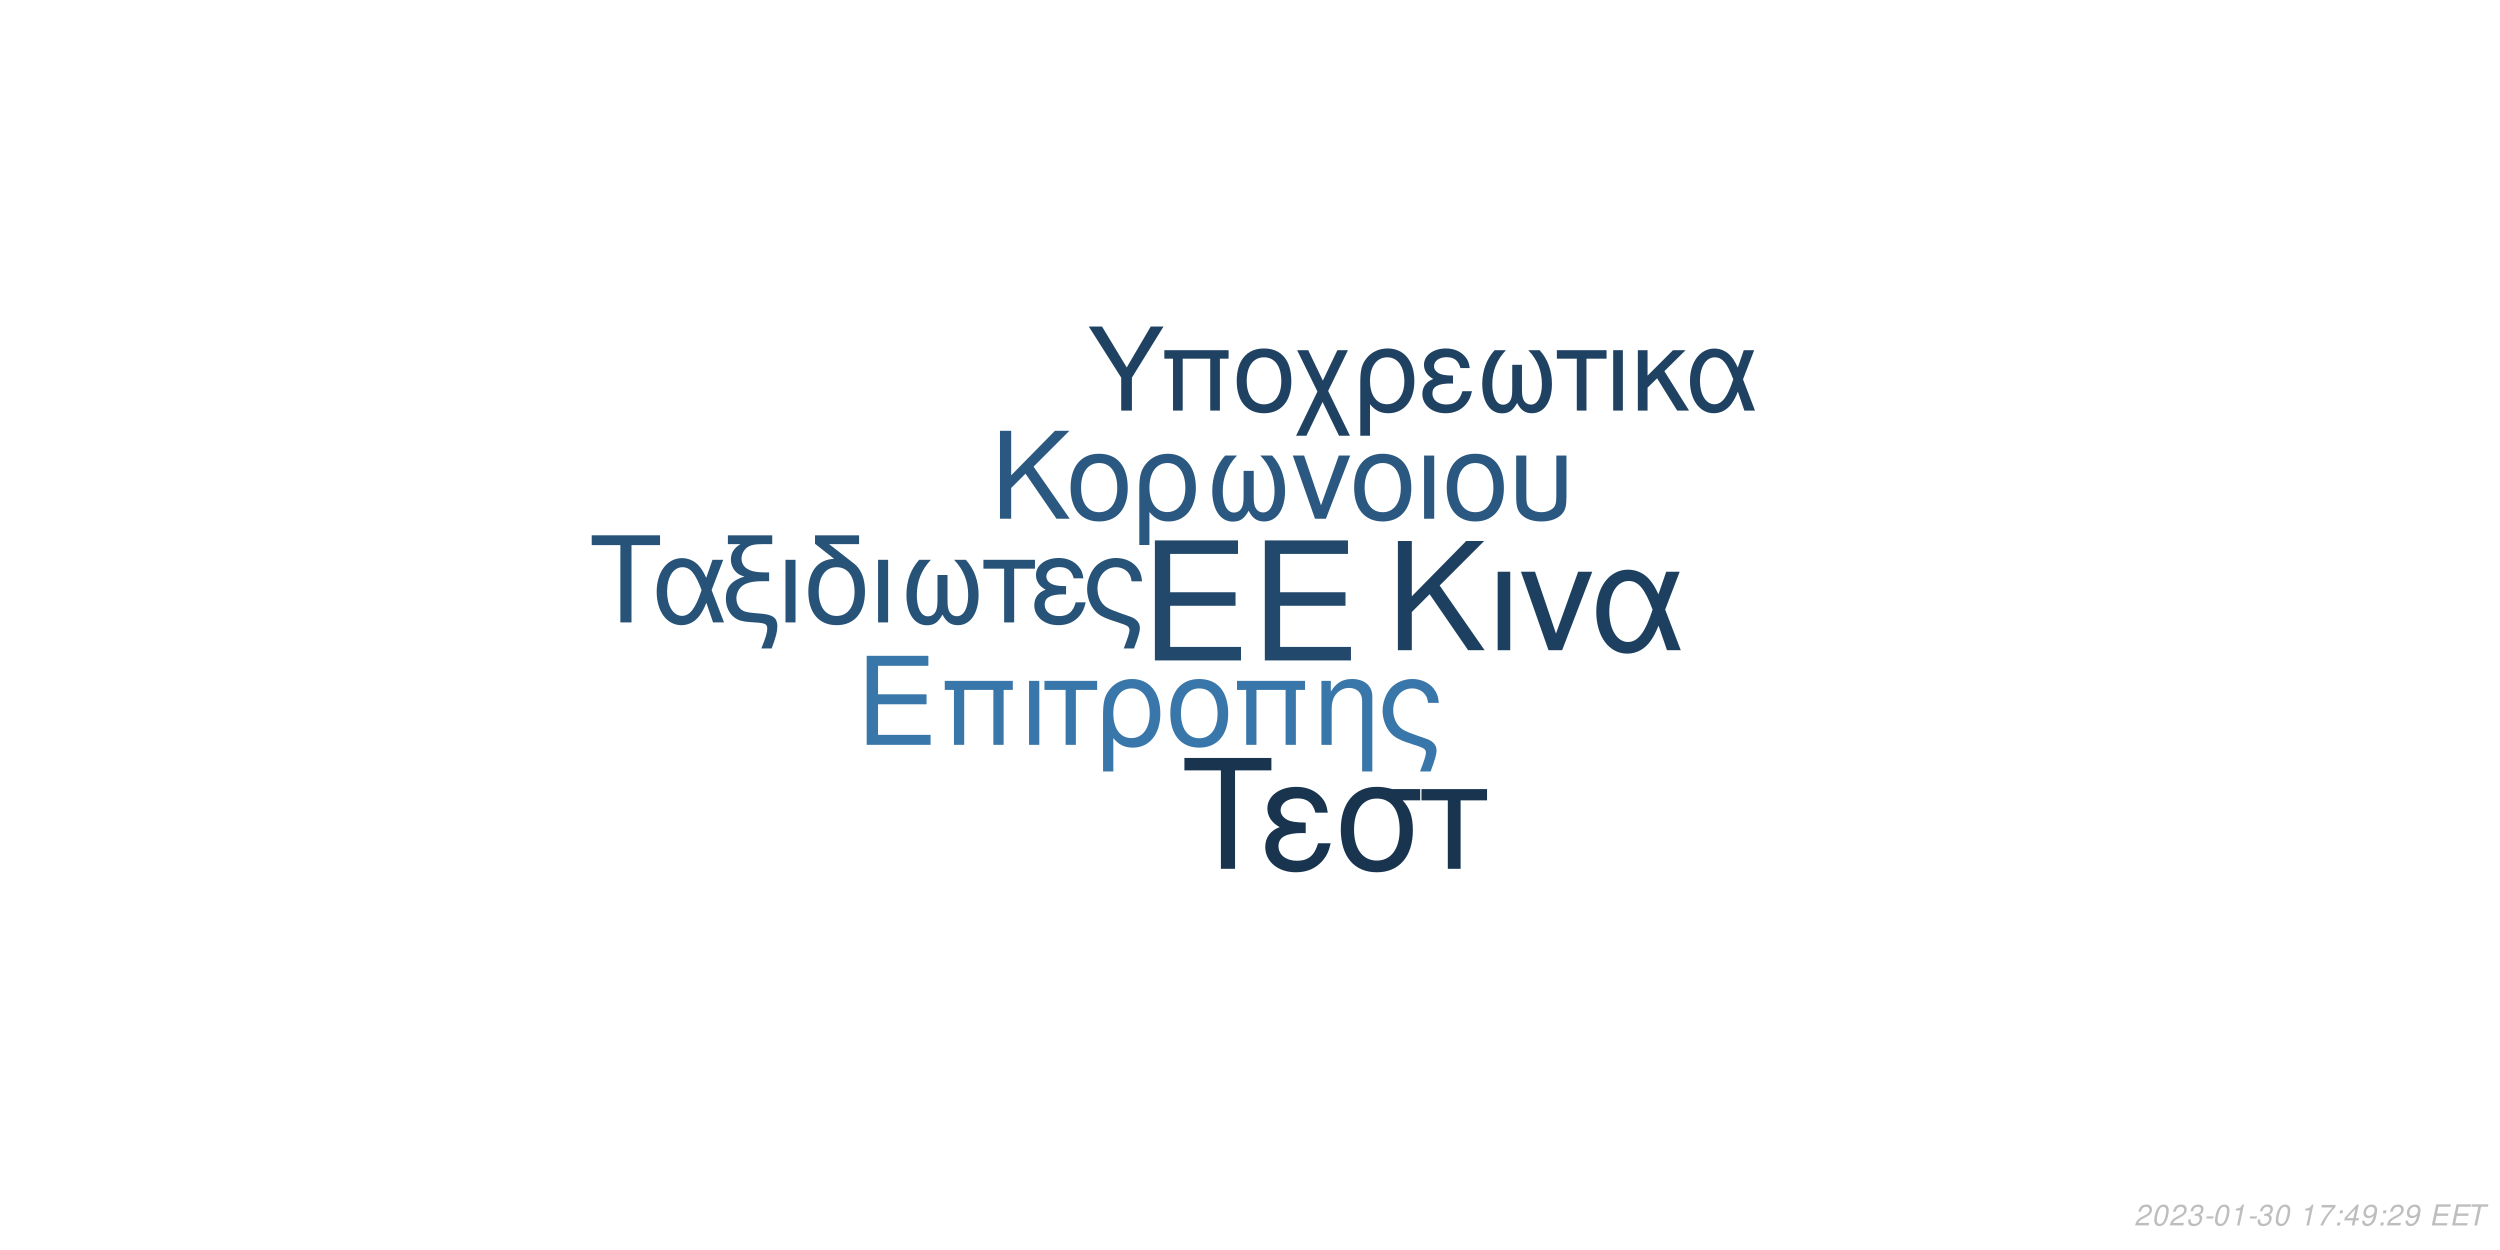
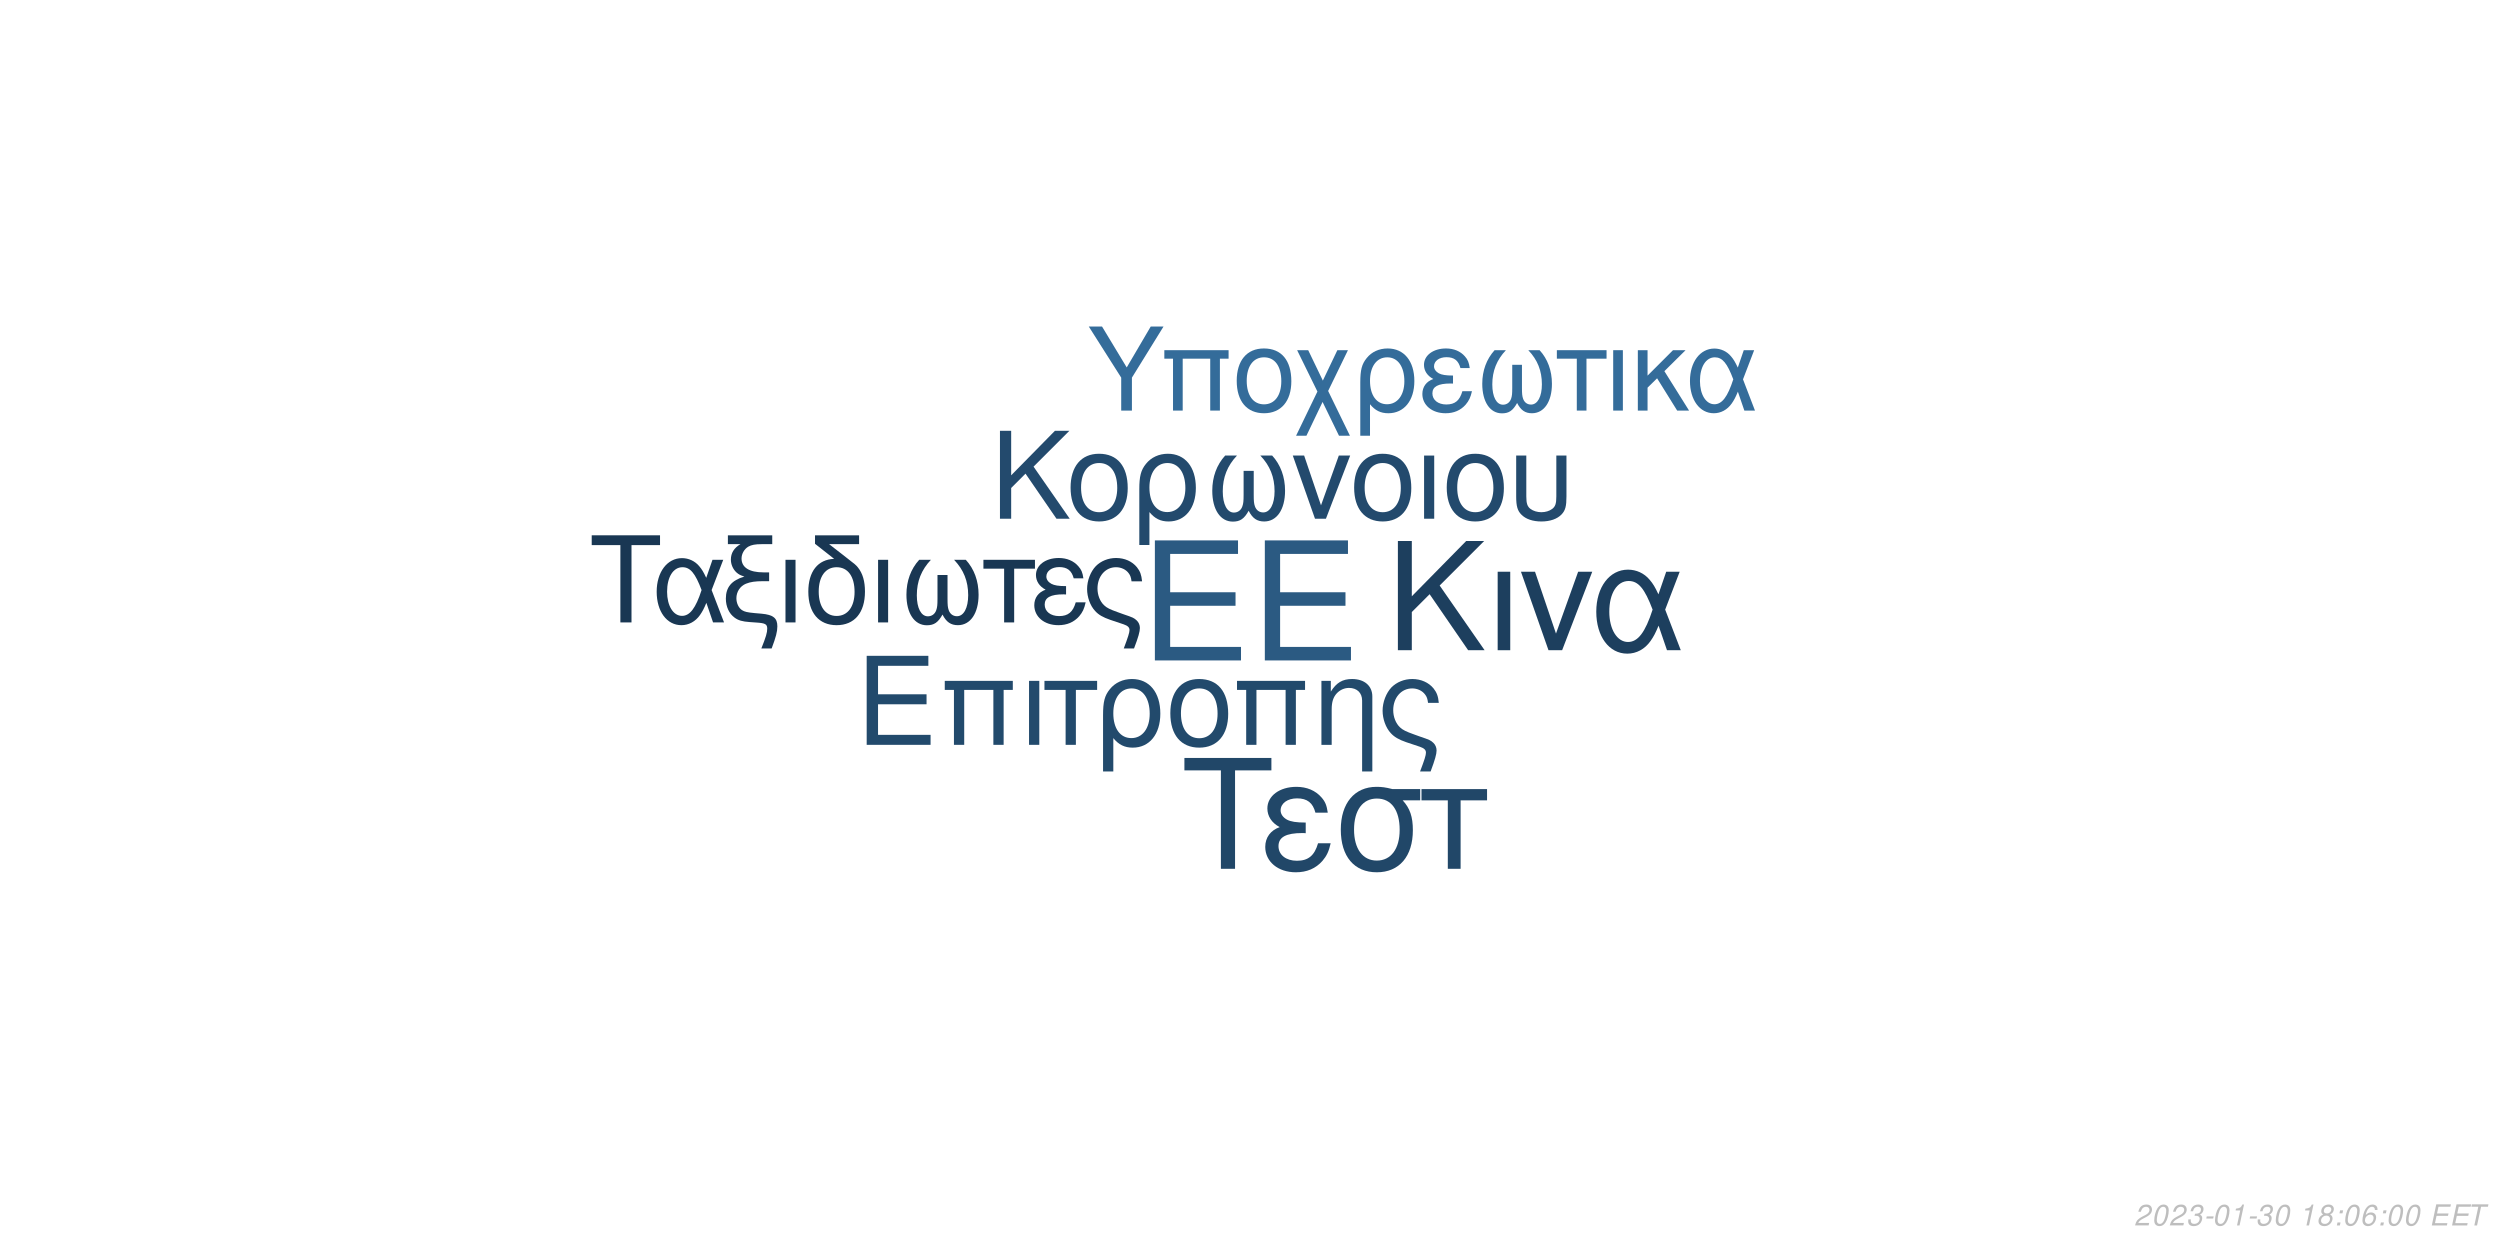
<svg xmlns="http://www.w3.org/2000/svg" xmlns:xlink="http://www.w3.org/1999/xlink" width="864pt" height="432pt" viewBox="0 0 864 432" version="1.1">
  <defs>
    <g>
      <symbol overflow="visible" id="glyph0-0">
        <path style="stroke:none;" d="" />
      </symbol>
      <symbol overflow="visible" id="glyph0-1">
        <path style="stroke:none;" d="M 10.406 -18.891 L 33 -18.891 L 33 -23.562 L 10.406 -23.562 L 10.406 -36.812 L 33.859 -36.812 L 33.859 -41.484 L 5.125 -41.484 L 5.125 0 L 34.891 0 L 34.891 -4.672 L 10.406 -4.672 Z M 10.406 -18.891 " />
      </symbol>
      <symbol overflow="visible" id="glyph1-0">
        <path style="stroke:none;" d="" />
      </symbol>
      <symbol overflow="visible" id="glyph1-1">
        <path style="stroke:none;" d="M 7.719 -14.016 L 24.484 -14.016 L 24.484 -17.469 L 7.719 -17.469 L 7.719 -27.312 L 25.109 -27.312 L 25.109 -30.766 L 3.797 -30.766 L 3.797 0 L 25.875 0 L 25.875 -3.453 L 7.719 -3.453 Z M 7.719 -14.016 " />
      </symbol>
      <symbol overflow="visible" id="glyph1-2">
        <path style="stroke:none;" d="M 26.297 -22.109 L 2.781 -22.109 L 2.781 -18.984 L 5.953 -18.984 L 5.953 0 L 9.5 0 L 9.5 -18.984 L 19.578 -18.984 L 19.578 0 L 23.125 0 L 23.125 -18.984 L 26.297 -18.984 Z M 26.297 -22.109 " />
      </symbol>
      <symbol overflow="visible" id="glyph1-3">
        <path style="stroke:none;" d="M 2.906 0 L 6.453 0 L 6.453 -22.109 L 2.906 -22.109 Z M 2.906 0 " />
      </symbol>
      <symbol overflow="visible" id="glyph1-4">
        <path style="stroke:none;" d="M 6.547 0 L 10.094 0 L 10.094 -18.984 L 17.438 -18.984 L 17.438 -22.109 L -0.766 -22.109 L -0.766 -18.984 L 6.547 -18.984 Z M 6.547 0 " />
      </symbol>
      <symbol overflow="visible" id="glyph1-5">
        <path style="stroke:none;" d="M 2.484 9.203 L 6.031 9.203 L 6.031 -2.328 C 7.891 -0.047 9.922 0.969 12.75 0.969 C 18.531 0.969 22.281 -3.672 22.281 -10.797 C 22.281 -18.141 18.484 -22.75 12.484 -22.75 C 9.375 -22.75 6.625 -21.484 4.812 -19.203 C 3.031 -17.016 2.484 -14.891 2.484 -10.25 Z M 12.359 -19.5 C 16.203 -19.5 18.609 -16.125 18.609 -10.719 C 18.609 -5.656 16.078 -2.328 12.281 -2.328 C 8.438 -2.328 6.031 -5.609 6.031 -10.891 C 6.031 -16.156 8.484 -19.5 12.359 -19.5 Z M 12.359 -19.5 " />
      </symbol>
      <symbol overflow="visible" id="glyph1-6">
        <path style="stroke:none;" d="M 11.688 -22.75 C 5.438 -22.75 1.734 -18.312 1.734 -10.891 C 1.734 -3.422 5.438 0.969 11.734 0.969 C 17.984 0.969 21.734 -3.453 21.734 -10.719 C 21.734 -18.406 18.109 -22.75 11.688 -22.75 Z M 11.734 -19.5 C 15.703 -19.5 18.062 -16.25 18.062 -10.766 C 18.062 -5.531 15.609 -2.281 11.734 -2.281 C 7.812 -2.281 5.406 -5.531 5.406 -10.891 C 5.406 -16.25 7.812 -19.5 11.734 -19.5 Z M 11.734 -19.5 " />
      </symbol>
      <symbol overflow="visible" id="glyph1-7">
        <path style="stroke:none;" d="M 2.953 -22.109 L 2.953 0 L 6.5 0 L 6.5 -12.203 C 6.5 -14.859 7.047 -16.5 8.312 -17.859 C 9.453 -19.031 10.938 -19.672 12.484 -19.672 C 15.234 -19.672 17.016 -17.984 17.016 -15.312 L 17.016 9.203 L 20.547 9.203 L 20.547 -16.719 C 20.547 -20.391 17.812 -22.75 13.547 -22.75 C 10.25 -22.75 8.141 -21.484 6.203 -18.406 L 6.203 -22.109 Z M 2.953 -22.109 " />
      </symbol>
      <symbol overflow="visible" id="glyph1-8">
        <path style="stroke:none;" d="M 17.688 9.203 C 19.203 5.188 19.75 3.203 19.75 1.938 C 19.75 0.922 19.328 -0.047 18.656 -0.672 C 17.641 -1.609 17.469 -1.688 13.891 -2.906 L 11.984 -3.594 C 9.156 -4.594 8.062 -5.156 7.125 -6.031 C 5.656 -7.391 4.766 -9.672 4.766 -11.984 C 4.766 -16.297 7.547 -19.5 11.312 -19.5 C 13.125 -19.5 14.812 -18.703 15.781 -17.391 C 16.375 -16.625 16.625 -15.906 16.797 -14.516 L 20.516 -14.516 C 20.297 -16.844 19.828 -18.062 18.703 -19.5 C 17.016 -21.562 14.344 -22.75 11.359 -22.75 C 8.562 -22.75 6 -21.688 4.172 -19.875 C 2.328 -17.938 1.094 -14.766 1.094 -11.812 C 1.094 -8.953 2.188 -5.906 3.922 -4.047 C 5.156 -2.703 6.672 -1.812 9.25 -0.922 L 14.016 0.672 C 15.484 1.188 16.078 1.766 16.078 2.703 C 16.078 3.594 15.578 5.188 14.047 9.203 Z M 17.688 9.203 " />
      </symbol>
      <symbol overflow="visible" id="glyph2-0">
        <path style="stroke:none;" d="" />
      </symbol>
      <symbol overflow="visible" id="glyph2-1">
        <path style="stroke:none;" d="M 8.906 -13.203 L 15.062 -19.359 L 28.375 0 L 34.062 0 L 18.531 -22.359 L 33.906 -37.734 L 27.688 -37.734 L 8.906 -18.641 L 8.906 -37.734 L 4.094 -37.734 L 4.094 0 L 8.906 0 Z M 8.906 -13.203 " />
      </symbol>
      <symbol overflow="visible" id="glyph2-2">
        <path style="stroke:none;" d="M 3.578 0 L 7.922 0 L 7.922 -27.125 L 3.578 -27.125 Z M 3.578 0 " />
      </symbol>
      <symbol overflow="visible" id="glyph2-3">
        <path style="stroke:none;" d="M 14.859 0 L 25.266 -27.125 L 20.391 -27.125 L 12.734 -5.75 L 5.484 -27.125 L 0.625 -27.125 L 10.141 0 Z M 14.859 0 " />
      </symbol>
      <symbol overflow="visible" id="glyph2-4">
        <path style="stroke:none;" d="M 30.484 -27.125 L 25.828 -27.125 L 23.141 -19.312 C 21.953 -21.844 21.281 -22.984 20.078 -24.375 C 18.219 -26.609 15.484 -27.844 12.625 -27.844 C 6.219 -27.844 1.656 -21.797 1.656 -13.297 C 1.656 -4.766 6.062 1.188 12.375 1.188 C 15.531 1.188 18.422 -0.359 20.391 -3.156 C 21.484 -4.703 22.109 -5.906 23.188 -8.484 L 26.094 0 L 30.859 0 L 25.469 -14.031 Z M 21.125 -14.031 C 18.578 -6.156 16.047 -2.844 12.625 -2.844 C 8.859 -2.844 6.156 -7.203 6.156 -13.297 C 6.156 -19.672 8.859 -23.922 12.844 -23.922 C 16.203 -23.922 18.375 -21.328 21.125 -14.031 Z M 21.125 -14.031 " />
      </symbol>
      <symbol overflow="visible" id="glyph3-0">
        <path style="stroke:none;" d="" />
      </symbol>
      <symbol overflow="visible" id="glyph3-1">
        <path style="stroke:none;" d="M 7.172 -10.625 L 12.125 -15.578 L 22.828 0 L 27.406 0 L 14.906 -18 L 27.281 -30.375 L 22.281 -30.375 L 7.172 -15 L 7.172 -30.375 L 3.297 -30.375 L 3.297 0 L 7.172 0 Z M 7.172 -10.625 " />
      </symbol>
      <symbol overflow="visible" id="glyph3-2">
        <path style="stroke:none;" d="M 11.531 -22.453 C 5.375 -22.453 1.703 -18.078 1.703 -10.75 C 1.703 -3.375 5.375 0.953 11.578 0.953 C 17.75 0.953 21.453 -3.422 21.453 -10.578 C 21.453 -18.156 17.875 -22.453 11.531 -22.453 Z M 11.578 -19.25 C 15.5 -19.25 17.828 -16.031 17.828 -10.625 C 17.828 -5.453 15.406 -2.25 11.578 -2.25 C 7.703 -2.25 5.328 -5.453 5.328 -10.75 C 5.328 -16.031 7.703 -19.25 11.578 -19.25 Z M 11.578 -19.25 " />
      </symbol>
      <symbol overflow="visible" id="glyph3-3">
        <path style="stroke:none;" d="M 2.453 9.078 L 5.953 9.078 L 5.953 -2.297 C 7.797 -0.047 9.797 0.953 12.578 0.953 C 18.281 0.953 22 -3.625 22 -10.656 C 22 -17.906 18.25 -22.453 12.328 -22.453 C 9.25 -22.453 6.547 -21.203 4.75 -18.953 C 3 -16.781 2.453 -14.703 2.453 -10.125 Z M 12.203 -19.25 C 16 -19.25 18.375 -15.906 18.375 -10.578 C 18.375 -5.578 15.875 -2.297 12.125 -2.297 C 8.328 -2.297 5.953 -5.547 5.953 -10.75 C 5.953 -15.953 8.375 -19.25 12.203 -19.25 Z M 12.203 -19.25 " />
      </symbol>
      <symbol overflow="visible" id="glyph3-4">
        <path style="stroke:none;" d="M 14.5 -16.531 L 14.5 -8.203 C 14.5 -6.047 14.406 -5.25 14.078 -4.297 C 13.625 -2.922 12.5 -2.125 11.156 -2.125 C 8.797 -2.125 7.297 -4.953 7.297 -9.453 C 7.297 -14.328 8.875 -18.281 12.203 -21.828 L 8.125 -21.828 C 5.203 -18.625 3.672 -14.453 3.672 -9.672 C 3.672 -3.172 6.453 1 10.781 1 C 13.281 1 14.703 0.047 16.25 -2.75 C 17.578 -0.125 19.156 0.953 21.625 0.953 C 26 0.953 28.828 -3.203 28.828 -9.672 C 28.828 -14.453 27.281 -18.656 24.375 -21.828 L 20.281 -21.828 C 23.625 -18.328 25.203 -14.375 25.203 -9.5 C 25.203 -5.047 23.656 -2.172 21.281 -2.172 C 19.906 -2.172 18.875 -2.953 18.406 -4.297 C 18.078 -5.25 18 -6.078 18 -8.203 L 18 -16.531 Z M 14.5 -16.531 " />
      </symbol>
      <symbol overflow="visible" id="glyph3-5">
        <path style="stroke:none;" d="M 11.953 0 L 20.328 -21.828 L 16.406 -21.828 L 10.25 -4.625 L 4.422 -21.828 L 0.5 -21.828 L 8.172 0 Z M 11.953 0 " />
      </symbol>
      <symbol overflow="visible" id="glyph3-6">
        <path style="stroke:none;" d="M 2.875 0 L 6.375 0 L 6.375 -21.828 L 2.875 -21.828 Z M 2.875 0 " />
      </symbol>
      <symbol overflow="visible" id="glyph3-7">
        <path style="stroke:none;" d="M 2.703 -21.828 L 2.703 -7.703 C 2.703 -4.297 3.172 -2.75 4.5 -1.422 C 6 0.125 8.453 0.953 11.406 0.953 C 14.453 0.953 16.906 0.078 18.406 -1.5 C 19.703 -2.875 20.078 -4.328 20.078 -7.703 L 20.078 -21.828 L 16.578 -21.828 L 16.578 -7.703 C 16.578 -5.25 16.25 -4.203 15.125 -3.375 C 14.203 -2.672 12.828 -2.25 11.406 -2.25 C 10 -2.25 8.625 -2.672 7.672 -3.375 C 6.578 -4.172 6.203 -5.25 6.203 -7.703 L 6.203 -21.828 Z M 2.703 -21.828 " />
      </symbol>
      <symbol overflow="visible" id="glyph4-0">
        <path style="stroke:none;" d="" />
      </symbol>
      <symbol overflow="visible" id="glyph4-1">
        <path style="stroke:none;" d="M 14.625 -26.719 L 24.484 -26.719 L 24.484 -30.109 L 0.875 -30.109 L 0.875 -26.719 L 10.781 -26.719 L 10.781 0 L 14.625 0 Z M 14.625 -26.719 " />
      </symbol>
      <symbol overflow="visible" id="glyph4-2">
        <path style="stroke:none;" d="M 24.328 -21.641 L 20.609 -21.641 L 18.453 -15.406 C 17.516 -17.422 16.969 -18.328 16.016 -19.453 C 14.531 -21.234 12.344 -22.219 10.078 -22.219 C 4.953 -22.219 1.328 -17.391 1.328 -10.609 C 1.328 -3.797 4.828 0.953 9.875 0.953 C 12.391 0.953 14.703 -0.297 16.266 -2.516 C 17.141 -3.766 17.641 -4.703 18.5 -6.766 L 20.812 0 L 24.609 0 L 20.312 -11.188 Z M 16.844 -11.188 C 14.828 -4.922 12.797 -2.266 10.078 -2.266 C 7.062 -2.266 4.922 -5.734 4.922 -10.609 C 4.922 -15.688 7.062 -19.078 10.234 -19.078 C 12.922 -19.078 14.656 -17.016 16.844 -11.188 Z M 16.844 -11.188 " />
      </symbol>
      <symbol overflow="visible" id="glyph4-3">
        <path style="stroke:none;" d="M 1.938 -27.047 L 6.281 -27.047 C 4.094 -25.766 2.969 -24 2.969 -21.719 C 2.969 -20.078 3.672 -18.422 4.875 -17.297 C 5.656 -16.594 6.281 -16.266 7.641 -15.859 C 3.219 -14.531 1.234 -12.188 1.234 -8.219 C 1.234 -5.453 2.359 -3.016 4.25 -1.656 C 5.531 -0.703 6.938 -0.297 9.453 -0.125 L 11.859 0.047 C 14.906 0.25 15.531 0.625 15.531 2.188 C 15.531 3.516 15.078 5.078 13.5 9 L 17.062 9 C 18.547 5.031 19.031 3.219 19.031 1.359 C 19.031 -1.484 17.641 -2.641 13.594 -3.016 L 11.234 -3.219 C 8.594 -3.469 7.719 -3.672 6.812 -4.25 C 5.656 -5 4.875 -6.656 4.875 -8.344 C 4.875 -10.578 6.156 -12.547 8.172 -13.375 C 9.703 -14 11.391 -14.25 14.078 -14.25 L 16.188 -14.25 L 16.188 -17.297 L 14.203 -17.297 C 9.328 -17.297 6.656 -19 6.656 -22.094 C 6.656 -23.703 7.594 -25.359 9 -26.188 C 10.078 -26.797 11.391 -27.047 13.594 -27.047 L 17.266 -27.047 L 17.266 -30.109 L 1.938 -30.109 Z M 1.938 -27.047 " />
      </symbol>
      <symbol overflow="visible" id="glyph4-4">
        <path style="stroke:none;" d="M 2.844 0 L 6.312 0 L 6.312 -21.641 L 2.844 -21.641 Z M 2.844 0 " />
      </symbol>
      <symbol overflow="visible" id="glyph4-5">
        <path style="stroke:none;" d="M 10.656 -21.969 C 5.031 -21.766 1.734 -17.594 1.734 -10.656 C 1.734 -3.344 5.375 0.953 11.516 0.953 C 17.672 0.953 21.312 -3.344 21.312 -10.656 C 21.312 -14.203 20.531 -16.938 18.875 -19 C 18.172 -19.859 17.922 -20.078 15.031 -22.297 L 8.922 -27.047 L 19.281 -27.047 L 19.281 -30.109 L 4.047 -30.109 L 4.047 -27.172 Z M 11.516 -19.078 C 15.406 -19.078 17.719 -15.906 17.719 -10.531 C 17.719 -5.406 15.328 -2.234 11.516 -2.234 C 7.688 -2.234 5.328 -5.406 5.328 -10.656 C 5.328 -15.906 7.688 -19.078 11.516 -19.078 Z M 11.516 -19.078 " />
      </symbol>
      <symbol overflow="visible" id="glyph4-6">
        <path style="stroke:none;" d="M 14.375 -16.391 L 14.375 -8.141 C 14.375 -5.984 14.281 -5.203 13.953 -4.25 C 13.5 -2.891 12.391 -2.109 11.062 -2.109 C 8.719 -2.109 7.234 -4.922 7.234 -9.375 C 7.234 -14.203 8.797 -18.125 12.094 -21.641 L 8.047 -21.641 C 5.156 -18.453 3.641 -14.328 3.641 -9.578 C 3.641 -3.141 6.406 0.984 10.703 0.984 C 13.172 0.984 14.578 0.047 16.109 -2.719 C 17.422 -0.125 19 0.953 21.438 0.953 C 25.766 0.953 28.578 -3.188 28.578 -9.578 C 28.578 -14.328 27.047 -18.5 24.156 -21.641 L 20.109 -21.641 C 23.422 -18.172 24.984 -14.25 24.984 -9.422 C 24.984 -5 23.453 -2.141 21.109 -2.141 C 19.734 -2.141 18.703 -2.938 18.25 -4.25 C 17.922 -5.203 17.844 -6.031 17.844 -8.141 L 17.844 -16.391 Z M 14.375 -16.391 " />
      </symbol>
      <symbol overflow="visible" id="glyph4-7">
        <path style="stroke:none;" d="M 6.406 0 L 9.875 0 L 9.875 -18.578 L 17.062 -18.578 L 17.062 -21.641 L -0.75 -21.641 L -0.75 -18.578 L 6.406 -18.578 Z M 6.406 0 " />
      </symbol>
      <symbol overflow="visible" id="glyph4-8">
        <path style="stroke:none;" d="M 11.812 -12.547 C 9.203 -12.547 7.766 -12.797 6.734 -13.344 C 5.609 -13.953 5 -14.859 5 -15.859 C 5 -17.75 6.859 -19.125 9.453 -19.125 C 12.219 -19.125 13.75 -17.922 14.453 -15.234 L 17.797 -15.234 C 17.516 -17.266 17.094 -18.25 16.062 -19.406 C 14.453 -21.266 12.094 -22.266 9.297 -22.266 C 4.703 -22.266 1.406 -19.781 1.406 -16.391 C 1.406 -14.281 2.562 -12.469 4.75 -11.312 C 2.266 -10.453 0.828 -8.5 0.828 -5.953 C 0.828 -1.938 4.297 0.953 9.125 0.953 C 12.141 0.953 14.531 -0.078 16.359 -2.141 C 17.516 -3.516 18.094 -4.703 18.578 -6.938 L 15.156 -6.938 C 14.203 -3.594 12.516 -2.188 9.422 -2.188 C 6.438 -2.188 4.422 -3.797 4.422 -6.156 C 4.422 -8.594 6.438 -9.703 10.938 -9.703 C 11.062 -9.703 11.438 -9.703 11.812 -9.656 Z M 11.812 -12.547 " />
      </symbol>
      <symbol overflow="visible" id="glyph4-9">
        <path style="stroke:none;" d="M 17.297 9 C 18.797 5.078 19.328 3.141 19.328 1.906 C 19.328 0.906 18.906 -0.047 18.25 -0.656 C 17.266 -1.562 17.094 -1.656 13.594 -2.844 L 11.734 -3.516 C 8.969 -4.5 7.891 -5.031 6.984 -5.906 C 5.531 -7.234 4.672 -9.453 4.672 -11.734 C 4.672 -15.938 7.391 -19.078 11.062 -19.078 C 12.844 -19.078 14.5 -18.297 15.438 -17.016 C 16.016 -16.266 16.266 -15.562 16.438 -14.203 L 20.078 -14.203 C 19.859 -16.484 19.406 -17.672 18.297 -19.078 C 16.641 -21.109 14.047 -22.266 11.109 -22.266 C 8.391 -22.266 5.859 -21.234 4.094 -19.453 C 2.266 -17.547 1.078 -14.453 1.078 -11.562 C 1.078 -8.75 2.141 -5.781 3.844 -3.969 C 5.031 -2.641 6.531 -1.781 9.047 -0.906 L 13.703 0.656 C 15.156 1.156 15.734 1.734 15.734 2.641 C 15.734 3.516 15.234 5.078 13.75 9 Z M 17.297 9 " />
      </symbol>
      <symbol overflow="visible" id="glyph5-0">
        <path style="stroke:none;" d="" />
      </symbol>
      <symbol overflow="visible" id="glyph5-1">
        <path style="stroke:none;" d="M 18.609 -34.016 L 31.172 -34.016 L 31.172 -38.312 L 1.109 -38.312 L 1.109 -34.016 L 13.719 -34.016 L 13.719 0 L 18.609 0 Z M 18.609 -34.016 " />
      </symbol>
      <symbol overflow="visible" id="glyph5-2">
        <path style="stroke:none;" d="M 15.031 -15.984 C 11.719 -15.984 9.875 -16.297 8.562 -16.984 C 7.156 -17.766 6.359 -18.922 6.359 -20.188 C 6.359 -22.609 8.719 -24.344 12.031 -24.344 C 15.562 -24.344 17.5 -22.812 18.391 -19.391 L 22.656 -19.391 C 22.281 -21.969 21.766 -23.234 20.453 -24.703 C 18.391 -27.062 15.406 -28.328 11.828 -28.328 C 5.984 -28.328 1.781 -25.172 1.781 -20.875 C 1.781 -18.188 3.266 -15.875 6.047 -14.406 C 2.891 -13.297 1.047 -10.828 1.047 -7.562 C 1.047 -2.469 5.469 1.203 11.609 1.203 C 15.453 1.203 18.5 -0.109 20.812 -2.734 C 22.281 -4.469 23.016 -5.984 23.656 -8.828 L 19.297 -8.828 C 18.078 -4.578 15.922 -2.781 11.984 -2.781 C 8.203 -2.781 5.625 -4.828 5.625 -7.828 C 5.625 -10.938 8.203 -12.359 13.922 -12.359 C 14.094 -12.359 14.562 -12.359 15.031 -12.297 Z M 15.031 -15.984 " />
      </symbol>
      <symbol overflow="visible" id="glyph5-3">
        <path style="stroke:none;" d="M 30.594 -27.547 L 21.031 -27.547 C 18.547 -28.172 17.344 -28.328 15.5 -28.328 C 7.891 -28.328 3.156 -22.656 3.156 -13.562 C 3.156 -4.25 7.781 1.203 15.609 1.203 C 23.391 1.203 28.062 -4.312 28.062 -13.344 C 28.062 -17.969 27.062 -20.922 24.547 -23.656 L 30.594 -23.656 Z M 15.609 -24.281 C 20.609 -24.281 23.5 -20.297 23.5 -13.453 C 23.5 -6.891 20.5 -2.844 15.609 -2.844 C 10.719 -2.844 7.734 -6.891 7.734 -13.562 C 7.734 -20.234 10.719 -24.281 15.609 -24.281 Z M 15.609 -24.281 " />
      </symbol>
      <symbol overflow="visible" id="glyph5-4">
        <path style="stroke:none;" d="M 8.141 0 L 12.562 0 L 12.562 -23.656 L 21.703 -23.656 L 21.703 -27.547 L -0.953 -27.547 L -0.953 -23.656 L 8.141 -23.656 Z M 8.141 0 " />
      </symbol>
      <symbol overflow="visible" id="glyph6-0">
        <path style="stroke:none;" d="" />
      </symbol>
      <symbol overflow="visible" id="glyph6-1">
        <path style="stroke:none;" d="M 15.422 -11.391 L 26.344 -29.047 L 21.922 -29.047 L 13.625 -14.906 L 5.094 -29.047 L 0.516 -29.047 L 11.719 -11.391 L 11.719 0 L 15.422 0 Z M 15.422 -11.391 " />
      </symbol>
      <symbol overflow="visible" id="glyph6-2">
        <path style="stroke:none;" d="M 24.828 -20.875 L 2.625 -20.875 L 2.625 -17.938 L 5.625 -17.938 L 5.625 0 L 8.969 0 L 8.969 -17.938 L 18.484 -17.938 L 18.484 0 L 21.828 0 L 21.828 -17.938 L 24.828 -17.938 Z M 24.828 -20.875 " />
      </symbol>
      <symbol overflow="visible" id="glyph6-3">
        <path style="stroke:none;" d="M 11.031 -21.469 C 5.141 -21.469 1.641 -17.297 1.641 -10.281 C 1.641 -3.234 5.141 0.922 11.078 0.922 C 16.969 0.922 20.516 -3.266 20.516 -10.125 C 20.516 -17.375 17.094 -21.469 11.031 -21.469 Z M 11.078 -18.406 C 14.828 -18.406 17.047 -15.344 17.047 -10.156 C 17.047 -5.219 14.75 -2.156 11.078 -2.156 C 7.375 -2.156 5.094 -5.219 5.094 -10.281 C 5.094 -15.344 7.375 -18.406 11.078 -18.406 Z M 11.078 -18.406 " />
      </symbol>
      <symbol overflow="visible" id="glyph6-4">
        <path style="stroke:none;" d="M 10.406 -10.359 L 5.344 -20.875 L 1.516 -20.875 L 8.531 -6.578 L 1.156 8.688 L 4.734 8.688 L 10.312 -2.984 L 15.984 8.688 L 19.766 8.688 L 12.234 -6.781 L 19.078 -20.875 L 15.422 -20.875 Z M 10.406 -10.359 " />
      </symbol>
      <symbol overflow="visible" id="glyph6-5">
        <path style="stroke:none;" d="M 2.344 8.688 L 5.703 8.688 L 5.703 -2.188 C 7.453 -0.047 9.359 0.922 12.031 0.922 C 17.484 0.922 21.031 -3.469 21.031 -10.203 C 21.031 -17.141 17.453 -21.469 11.797 -21.469 C 8.844 -21.469 6.25 -20.281 4.547 -18.125 C 2.875 -16.062 2.344 -14.062 2.344 -9.688 Z M 11.672 -18.406 C 15.297 -18.406 17.578 -15.219 17.578 -10.125 C 17.578 -5.344 15.188 -2.188 11.594 -2.188 C 7.969 -2.188 5.703 -5.297 5.703 -10.281 C 5.703 -15.266 8.016 -18.406 11.672 -18.406 Z M 11.672 -18.406 " />
      </symbol>
      <symbol overflow="visible" id="glyph6-6">
        <path style="stroke:none;" d="M 11.391 -12.109 C 8.891 -12.109 7.484 -12.359 6.5 -12.875 C 5.422 -13.469 4.828 -14.344 4.828 -15.297 C 4.828 -17.141 6.609 -18.453 9.125 -18.453 C 11.797 -18.453 13.266 -17.297 13.953 -14.703 L 17.172 -14.703 C 16.891 -16.656 16.5 -17.609 15.5 -18.734 C 13.953 -20.516 11.672 -21.469 8.969 -21.469 C 4.547 -21.469 1.359 -19.078 1.359 -15.812 C 1.359 -13.781 2.469 -12.031 4.578 -10.922 C 2.188 -10.078 0.797 -8.203 0.797 -5.734 C 0.797 -1.875 4.141 0.922 8.812 0.922 C 11.719 0.922 14.031 -0.078 15.781 -2.078 C 16.891 -3.391 17.453 -4.547 17.938 -6.688 L 14.625 -6.688 C 13.703 -3.469 12.078 -2.109 9.078 -2.109 C 6.219 -2.109 4.266 -3.672 4.266 -5.938 C 4.266 -8.281 6.219 -9.359 10.562 -9.359 C 10.672 -9.359 11.031 -9.359 11.391 -9.328 Z M 11.391 -12.109 " />
      </symbol>
      <symbol overflow="visible" id="glyph6-7">
        <path style="stroke:none;" d="M 13.859 -15.812 L 13.859 -7.844 C 13.859 -5.781 13.781 -5.016 13.469 -4.109 C 13.031 -2.797 11.953 -2.031 10.672 -2.031 C 8.406 -2.031 6.969 -4.734 6.969 -9.047 C 6.969 -13.703 8.484 -17.484 11.672 -20.875 L 7.766 -20.875 C 4.984 -17.812 3.5 -13.828 3.5 -9.25 C 3.5 -3.031 6.172 0.953 10.312 0.953 C 12.703 0.953 14.062 0.047 15.547 -2.625 C 16.812 -0.125 18.328 0.922 20.672 0.922 C 24.859 0.922 27.578 -3.062 27.578 -9.25 C 27.578 -13.828 26.094 -17.844 23.312 -20.875 L 19.406 -20.875 C 22.594 -17.531 24.109 -13.75 24.109 -9.078 C 24.109 -4.828 22.625 -2.078 20.359 -2.078 C 19.047 -2.078 18.047 -2.828 17.609 -4.109 C 17.297 -5.016 17.219 -5.812 17.219 -7.844 L 17.219 -15.812 Z M 13.859 -15.812 " />
      </symbol>
      <symbol overflow="visible" id="glyph6-8">
        <path style="stroke:none;" d="M 6.172 0 L 9.516 0 L 9.516 -17.938 L 16.453 -17.938 L 16.453 -20.875 L -0.719 -20.875 L -0.719 -17.938 L 6.172 -17.938 Z M 6.172 0 " />
      </symbol>
      <symbol overflow="visible" id="glyph6-9">
        <path style="stroke:none;" d="M 2.75 0 L 6.094 0 L 6.094 -20.875 L 2.75 -20.875 Z M 2.75 0 " />
      </symbol>
      <symbol overflow="visible" id="glyph6-10">
        <path style="stroke:none;" d="M 5.625 -12.078 L 5.625 -20.875 L 2.266 -20.875 L 2.266 0 L 5.625 0 L 5.625 -7.922 L 8.922 -11.156 L 15.859 0 L 19.969 0 L 11.438 -13.625 L 18.766 -20.875 L 14.422 -20.875 Z M 5.625 -12.078 " />
      </symbol>
      <symbol overflow="visible" id="glyph6-11">
        <path style="stroke:none;" d="M 23.469 -20.875 L 19.875 -20.875 L 17.812 -14.859 C 16.891 -16.812 16.375 -17.688 15.453 -18.766 C 14.031 -20.484 11.906 -21.438 9.719 -21.438 C 4.781 -21.438 1.281 -16.781 1.281 -10.234 C 1.281 -3.672 4.656 0.922 9.516 0.922 C 11.953 0.922 14.188 -0.281 15.703 -2.438 C 16.531 -3.625 17.016 -4.547 17.844 -6.531 L 20.078 0 L 23.75 0 L 19.609 -10.797 Z M 16.25 -10.797 C 14.297 -4.734 12.359 -2.188 9.719 -2.188 C 6.812 -2.188 4.734 -5.531 4.734 -10.234 C 4.734 -15.141 6.812 -18.406 9.875 -18.406 C 12.469 -18.406 14.141 -16.422 16.25 -10.797 Z M 16.25 -10.797 " />
      </symbol>
      <symbol overflow="visible" id="glyph7-0">
        <path style="stroke:none;" d="" />
      </symbol>
      <symbol overflow="visible" id="glyph7-1">
        <path style="stroke:none;" d="M 5.234 -0.875 L 1.469 -0.875 C 1.625 -1.359 2.188 -1.875 3.109 -2.344 L 4.234 -2.938 C 5.125 -3.406 5.656 -3.875 5.969 -4.484 C 6.125 -4.797 6.219 -5.156 6.219 -5.484 C 6.219 -6.266 5.781 -6.906 5.109 -7.125 C 4.859 -7.188 4.594 -7.234 4.312 -7.234 C 2.766 -7.234 1.891 -6.453 1.484 -4.734 L 2.375 -4.734 C 2.484 -5.188 2.609 -5.484 2.797 -5.75 C 3.094 -6.203 3.609 -6.453 4.188 -6.453 C 4.891 -6.453 5.344 -6.031 5.344 -5.375 C 5.344 -4.703 4.859 -4.094 4.016 -3.656 L 2.984 -3.125 C 2.125 -2.688 1.453 -2.188 1.062 -1.703 C 0.766 -1.312 0.656 -1.047 0.344 -0.016 L 5.047 -0.016 Z M 5.234 -0.875 " />
      </symbol>
      <symbol overflow="visible" id="glyph7-2">
        <path style="stroke:none;" d="M 4.203 -7.234 C 3.375 -7.234 2.688 -6.812 2.125 -5.984 C 1.484 -5.047 0.984 -3.188 0.984 -1.734 C 0.984 -1.109 1.172 -0.562 1.484 -0.266 C 1.797 0.047 2.281 0.234 2.766 0.234 C 3.625 0.234 4.281 -0.156 4.859 -1.016 C 5.516 -1.953 6 -3.797 6 -5.266 C 6 -6.172 5.688 -6.766 5.047 -7.062 C 4.781 -7.188 4.516 -7.234 4.203 -7.234 Z M 4.094 -6.453 C 4.547 -6.453 4.875 -6.234 5.016 -5.797 C 5.094 -5.594 5.125 -5.406 5.125 -5.156 C 5.125 -4.375 4.906 -3.203 4.562 -2.234 C 4.312 -1.484 3.938 -0.953 3.5 -0.688 C 3.312 -0.594 3.125 -0.547 2.875 -0.547 C 2.438 -0.547 2.109 -0.781 1.969 -1.203 C 1.906 -1.406 1.875 -1.594 1.875 -1.828 C 1.875 -2.656 2.078 -3.75 2.422 -4.766 C 2.688 -5.547 3.031 -6.047 3.484 -6.312 C 3.656 -6.406 3.859 -6.453 4.094 -6.453 Z M 4.094 -6.453 " />
      </symbol>
      <symbol overflow="visible" id="glyph7-3">
        <path style="stroke:none;" d="M 2.922 -3.312 C 3.125 -3.344 3.234 -3.344 3.375 -3.344 C 4.125 -3.344 4.594 -3.062 4.672 -2.547 C 4.688 -2.516 4.688 -2.453 4.688 -2.406 C 4.688 -1.312 3.906 -0.547 2.781 -0.547 C 2.109 -0.547 1.688 -0.875 1.609 -1.438 C 1.594 -1.484 1.594 -1.516 1.594 -1.562 C 1.594 -1.719 1.609 -1.844 1.656 -2.094 L 0.766 -2.094 C 0.734 -1.797 0.719 -1.641 0.719 -1.469 C 0.719 -0.375 1.406 0.234 2.641 0.234 C 3.547 0.234 4.297 -0.078 4.812 -0.656 C 5.266 -1.156 5.562 -1.875 5.562 -2.547 C 5.562 -3.125 5.344 -3.453 4.797 -3.734 C 5.641 -4.234 6.016 -4.844 6.016 -5.734 C 6.016 -6.406 5.625 -6.922 4.984 -7.125 C 4.734 -7.188 4.484 -7.234 4.203 -7.234 C 3.375 -7.234 2.672 -6.938 2.188 -6.375 C 1.891 -6.031 1.703 -5.641 1.516 -4.906 L 2.391 -4.906 C 2.594 -5.766 2.906 -6.188 3.516 -6.375 C 3.688 -6.438 3.875 -6.453 4.078 -6.453 C 4.734 -6.453 5.141 -6.125 5.141 -5.578 C 5.141 -5.188 5.016 -4.797 4.797 -4.547 C 4.516 -4.234 4 -4.062 3.266 -4.062 L 3.078 -4.062 Z M 2.922 -3.312 " />
      </symbol>
      <symbol overflow="visible" id="glyph7-4">
        <path style="stroke:none;" d="M 3.516 -3.125 L 1.125 -3.125 L 0.969 -2.406 L 3.359 -2.406 Z M 3.516 -3.125 " />
      </symbol>
      <symbol overflow="visible" id="glyph7-5">
        <path style="stroke:none;" d="M 3.703 -5.188 L 2.594 0 L 3.469 0 L 5.016 -7.234 L 4.438 -7.234 C 3.906 -6.156 3.688 -6.016 2.234 -5.812 L 2.109 -5.188 Z M 3.703 -5.188 " />
      </symbol>
      <symbol overflow="visible" id="glyph7-6">
        <path style="stroke:none;" d="" />
      </symbol>
      <symbol overflow="visible" id="glyph7-7">
-         <path style="stroke:none;" d="M 6.703 -7.094 L 1.953 -7.094 L 1.766 -6.219 L 5.594 -6.219 C 4.453 -4.953 3.625 -3.906 2.938 -2.875 C 2.297 -1.938 2.016 -1.453 1.375 0 L 2.344 0 C 2.75 -1.078 3.344 -2.172 4.234 -3.484 C 4.984 -4.594 5.547 -5.266 6.547 -6.281 Z M 6.703 -7.094 " />
+         <path style="stroke:none;" d="M 4.766 -3.797 C 5.078 -3.969 5.234 -4.078 5.438 -4.234 C 5.812 -4.594 6.062 -5.172 6.062 -5.734 C 6.062 -6.344 5.656 -6.906 5.062 -7.109 C 4.812 -7.188 4.547 -7.234 4.266 -7.234 C 2.812 -7.234 1.703 -6.219 1.703 -4.875 C 1.703 -4.406 1.875 -4.125 2.359 -3.812 C 1.297 -3.312 0.75 -2.516 0.75 -1.469 C 0.75 -0.438 1.547 0.234 2.812 0.234 C 3.656 0.234 4.359 -0.094 4.938 -0.734 C 5.359 -1.234 5.609 -1.859 5.609 -2.438 C 5.609 -3.047 5.312 -3.516 4.766 -3.797 Z M 4.109 -6.453 C 4.797 -6.453 5.188 -6.125 5.188 -5.578 C 5.188 -4.969 4.766 -4.406 4.188 -4.219 C 4.031 -4.172 3.875 -4.156 3.656 -4.156 C 3.062 -4.156 2.656 -4.422 2.594 -4.828 C 2.594 -4.875 2.594 -4.938 2.594 -4.984 C 2.594 -5.656 2.984 -6.203 3.578 -6.391 C 3.75 -6.438 3.922 -6.453 4.109 -6.453 Z M 3.453 -3.406 C 4.234 -3.406 4.734 -2.984 4.734 -2.312 C 4.734 -1.562 4.234 -0.875 3.516 -0.625 C 3.312 -0.562 3.109 -0.547 2.875 -0.547 C 2.234 -0.547 1.75 -0.875 1.656 -1.406 C 1.641 -1.469 1.625 -1.547 1.625 -1.625 C 1.625 -2.391 2.109 -3.047 2.844 -3.312 C 3.062 -3.375 3.25 -3.406 3.453 -3.406 Z M 3.453 -3.406 " />
      </symbol>
      <symbol overflow="visible" id="glyph7-8">
        <path style="stroke:none;" d="M 2.359 -1.031 L 1.312 -1.031 L 1.094 0 L 2.141 0 Z M 3.266 -5.234 L 2.219 -5.234 L 2 -4.203 L 3.047 -4.203 Z M 3.266 -5.234 " />
      </symbol>
      <symbol overflow="visible" id="glyph7-9">
-         <path style="stroke:none;" d="M 3.625 -1.75 L 3.266 0 L 4.141 0 L 4.516 -1.75 L 5.562 -1.75 L 5.734 -2.531 L 4.688 -2.531 L 5.688 -7.234 L 5.016 -7.234 L 0.844 -2.672 L 0.641 -1.75 Z M 3.797 -2.531 L 1.594 -2.531 L 4.469 -5.703 Z M 3.797 -2.531 " />
+         <path style="stroke:none;" d="M 6.125 -5.344 L 6.141 -5.625 C 6.141 -6.609 5.453 -7.234 4.391 -7.234 C 3.438 -7.234 2.641 -6.719 2.016 -5.703 C 1.422 -4.781 0.938 -2.953 0.938 -1.688 C 0.938 -0.891 1.297 -0.266 1.906 0.031 C 2.188 0.156 2.516 0.234 2.859 0.234 C 3.703 0.234 4.438 -0.156 5 -0.875 C 5.406 -1.422 5.672 -2.156 5.672 -2.766 C 5.672 -3.812 4.969 -4.5 3.906 -4.5 C 3.234 -4.5 2.672 -4.234 2.094 -3.625 C 2.406 -5.375 3.234 -6.453 4.25 -6.453 C 4.703 -6.453 5.062 -6.234 5.172 -5.844 C 5.203 -5.719 5.234 -5.578 5.25 -5.344 Z M 3.656 -3.734 C 4.094 -3.734 4.484 -3.531 4.656 -3.203 C 4.734 -3.031 4.797 -2.844 4.797 -2.625 C 4.797 -1.469 3.984 -0.547 2.984 -0.547 C 2.375 -0.547 1.891 -0.953 1.828 -1.562 C 1.812 -1.625 1.812 -1.688 1.812 -1.766 C 1.812 -2.594 2.25 -3.266 2.969 -3.594 C 3.203 -3.688 3.406 -3.734 3.656 -3.734 Z M 3.656 -3.734 " />
      </symbol>
      <symbol overflow="visible" id="glyph7-10">
-         <path style="stroke:none;" d="M 0.844 -1.656 C 0.844 -1.547 0.844 -1.438 0.844 -1.375 C 0.844 -0.406 1.531 0.234 2.578 0.234 C 3.203 0.234 3.766 0.016 4.297 -0.438 C 4.938 -1 5.312 -1.656 5.594 -2.719 C 5.844 -3.672 6.016 -4.766 6.016 -5.375 C 6.016 -6.094 5.641 -6.75 5.062 -7.031 C 4.766 -7.156 4.438 -7.234 4.062 -7.234 C 2.516 -7.234 1.297 -5.938 1.297 -4.266 C 1.297 -3.203 1.984 -2.547 3.047 -2.547 C 3.484 -2.547 3.953 -2.672 4.281 -2.891 C 4.406 -2.984 4.547 -3.078 4.828 -3.344 C 4.516 -1.891 4.062 -1.062 3.359 -0.703 C 3.156 -0.594 2.938 -0.547 2.703 -0.547 C 2.109 -0.547 1.719 -0.938 1.719 -1.547 L 1.719 -1.656 Z M 3.953 -6.453 C 4.625 -6.453 5.141 -5.953 5.141 -5.281 C 5.141 -4.453 4.688 -3.75 3.984 -3.453 C 3.766 -3.359 3.531 -3.312 3.297 -3.312 C 2.859 -3.312 2.453 -3.516 2.297 -3.828 C 2.203 -4 2.172 -4.203 2.172 -4.453 C 2.172 -5.25 2.609 -6 3.266 -6.312 C 3.5 -6.422 3.703 -6.453 3.953 -6.453 Z M 3.953 -6.453 " />
+         <path style="stroke:none;" d="M 2.547 -3.312 L 6.5 -3.312 L 6.688 -4.141 L 2.719 -4.141 L 3.219 -6.469 L 7.344 -6.469 L 7.516 -7.297 L 2.453 -7.297 L 0.906 0 L 6.125 0 L 6.297 -0.812 L 2.016 -0.812 Z M 2.547 -3.312 " />
      </symbol>
      <symbol overflow="visible" id="glyph7-11">
-         <path style="stroke:none;" d="M 2.547 -3.312 L 6.5 -3.312 L 6.688 -4.141 L 2.719 -4.141 L 3.219 -6.469 L 7.344 -6.469 L 7.516 -7.297 L 2.453 -7.297 L 0.906 0 L 6.125 0 L 6.297 -0.812 L 2.016 -0.812 Z M 2.547 -3.312 " />
-       </symbol>
-       <symbol overflow="visible" id="glyph7-12">
        <path style="stroke:none;" d="M 4.938 -6.469 L 7.312 -6.469 L 7.484 -7.297 L 1.75 -7.297 L 1.578 -6.469 L 3.984 -6.469 L 2.609 0 L 3.547 0 Z M 4.938 -6.469 " />
      </symbol>
    </g>
  </defs>
  <g id="surface1">
    <rect x="0" y="0" width="864" height="432" style="fill:rgb(100%,100%,100%);fill-opacity:1;stroke:none;" />
-     <g style="fill:rgb(13.333%,28.627%,41.961%);fill-opacity:1;">
+     <g style="fill:rgb(16.863%,35.294%,50.98%);fill-opacity:1;">
      <use xlink:href="#glyph0-1" x="394" y="228.246" />
      <use xlink:href="#glyph0-1" x="432" y="228.246" />
    </g>
-     <g style="fill:rgb(22.353%,46.275%,66.275%);fill-opacity:1;">
+     <g style="fill:rgb(13.333%,29.02%,42.353%);fill-opacity:1;">
      <use xlink:href="#glyph1-1" x="295.73" y="257.417" />
      <use xlink:href="#glyph1-2" x="323.73" y="257.417" />
      <use xlink:href="#glyph1-3" x="352.73" y="257.417" />
      <use xlink:href="#glyph1-4" x="361.73" y="257.417" />
      <use xlink:href="#glyph1-5" x="378.73" y="257.417" />
      <use xlink:href="#glyph1-6" x="402.73" y="257.417" />
      <use xlink:href="#glyph1-2" x="424.73" y="257.417" />
      <use xlink:href="#glyph1-7" x="453.73" y="257.417" />
      <use xlink:href="#glyph1-8" x="476.73" y="257.417" />
    </g>
-     <g style="fill:rgb(11.765%,25.098%,37.647%);fill-opacity:1;">
+     <g style="fill:rgb(11.373%,24.706%,36.863%);fill-opacity:1;">
      <use xlink:href="#glyph2-1" x="479.016" y="224.714" />
      <use xlink:href="#glyph2-2" x="514.016" y="224.714" />
      <use xlink:href="#glyph2-3" x="525.016" y="224.714" />
      <use xlink:href="#glyph2-4" x="550.016" y="224.714" />
    </g>
-     <g style="fill:rgb(16.471%,34.51%,50.196%);fill-opacity:1;">
+     <g style="fill:rgb(13.725%,29.02%,42.745%);fill-opacity:1;">
      <use xlink:href="#glyph3-1" x="342.289" y="179.27" />
      <use xlink:href="#glyph3-2" x="368.289" y="179.27" />
      <use xlink:href="#glyph3-3" x="391.289" y="179.27" />
      <use xlink:href="#glyph3-4" x="415.289" y="179.27" />
      <use xlink:href="#glyph3-5" x="446.289" y="179.27" />
      <use xlink:href="#glyph3-2" x="466.289" y="179.27" />
      <use xlink:href="#glyph3-6" x="489.289" y="179.27" />
      <use xlink:href="#glyph3-2" x="498.289" y="179.27" />
      <use xlink:href="#glyph3-7" x="521.289" y="179.27" />
    </g>
-     <g style="fill:rgb(15.294%,32.549%,47.451%);fill-opacity:1;">
+     <g style="fill:rgb(9.804%,21.569%,32.549%);fill-opacity:1;">
      <use xlink:href="#glyph4-1" x="203.621" y="215.109" />
      <use xlink:href="#glyph4-2" x="225.621" y="215.109" />
      <use xlink:href="#glyph4-3" x="249.621" y="215.109" />
      <use xlink:href="#glyph4-4" x="268.621" y="215.109" />
      <use xlink:href="#glyph4-5" x="277.621" y="215.109" />
      <use xlink:href="#glyph4-4" x="300.621" y="215.109" />
      <use xlink:href="#glyph4-6" x="309.621" y="215.109" />
      <use xlink:href="#glyph4-7" x="340.621" y="215.109" />
      <use xlink:href="#glyph4-8" x="356.621" y="215.109" />
      <use xlink:href="#glyph4-9" x="374.621" y="215.109" />
    </g>
-     <g style="fill:rgb(9.412%,20.392%,30.98%);fill-opacity:1;">
+     <g style="fill:rgb(12.941%,27.843%,40.784%);fill-opacity:1;">
      <use xlink:href="#glyph5-1" x="408.223" y="300.259" />
      <use xlink:href="#glyph5-2" x="436.223" y="300.259" />
      <use xlink:href="#glyph5-3" x="460.223" y="300.259" />
      <use xlink:href="#glyph5-4" x="492.223" y="300.259" />
    </g>
-     <g style="fill:rgb(12.157%,25.882%,38.824%);fill-opacity:1;">
+     <g style="fill:rgb(20.392%,42.353%,60.392%);fill-opacity:1;">
      <use xlink:href="#glyph6-1" x="375.77" y="141.897" />
      <use xlink:href="#glyph6-2" x="399.77" y="141.897" />
      <use xlink:href="#glyph6-3" x="425.77" y="141.897" />
      <use xlink:href="#glyph6-4" x="446.77" y="141.897" />
      <use xlink:href="#glyph6-5" x="467.77" y="141.897" />
      <use xlink:href="#glyph6-6" x="490.77" y="141.897" />
      <use xlink:href="#glyph6-7" x="508.77" y="141.897" />
      <use xlink:href="#glyph6-8" x="538.77" y="141.897" />
      <use xlink:href="#glyph6-9" x="554.77" y="141.897" />
      <use xlink:href="#glyph6-10" x="563.77" y="141.897" />
      <use xlink:href="#glyph6-11" x="582.77" y="141.897" />
    </g>
    <g style="fill:rgb(74.51%,74.51%,74.51%);fill-opacity:1;">
      <use xlink:href="#glyph7-1" x="737.52" y="423.52" />
      <use xlink:href="#glyph7-2" x="743.52" y="423.52" />
      <use xlink:href="#glyph7-1" x="749.52" y="423.52" />
      <use xlink:href="#glyph7-3" x="755.52" y="423.52" />
      <use xlink:href="#glyph7-4" x="761.52" y="423.52" />
      <use xlink:href="#glyph7-2" x="764.52" y="423.52" />
      <use xlink:href="#glyph7-5" x="770.52" y="423.52" />
      <use xlink:href="#glyph7-4" x="776.52" y="423.52" />
      <use xlink:href="#glyph7-3" x="779.52" y="423.52" />
      <use xlink:href="#glyph7-2" x="785.52" y="423.52" />
      <use xlink:href="#glyph7-6" x="791.52" y="423.52" />
      <use xlink:href="#glyph7-5" x="794.52" y="423.52" />
      <use xlink:href="#glyph7-7" x="800.52" y="423.52" />
      <use xlink:href="#glyph7-8" x="806.52" y="423.52" />
-       <use xlink:href="#glyph7-9" x="809.52" y="423.52" />
-       <use xlink:href="#glyph7-10" x="815.52" y="423.52" />
+       <use xlink:href="#glyph7-2" x="809.52" y="423.52" />
+       <use xlink:href="#glyph7-9" x="815.52" y="423.52" />
      <use xlink:href="#glyph7-8" x="821.52" y="423.52" />
-       <use xlink:href="#glyph7-1" x="824.52" y="423.52" />
-       <use xlink:href="#glyph7-10" x="830.52" y="423.52" />
+       <use xlink:href="#glyph7-2" x="824.52" y="423.52" />
+       <use xlink:href="#glyph7-2" x="830.52" y="423.52" />
      <use xlink:href="#glyph7-6" x="836.52" y="423.52" />
-       <use xlink:href="#glyph7-11" x="839.52" y="423.52" />
-       <use xlink:href="#glyph7-11" x="846.52" y="423.52" />
-       <use xlink:href="#glyph7-12" x="852.52" y="423.52" />
+       <use xlink:href="#glyph7-10" x="839.52" y="423.52" />
+       <use xlink:href="#glyph7-10" x="846.52" y="423.52" />
+       <use xlink:href="#glyph7-11" x="852.52" y="423.52" />
    </g>
  </g>
</svg>
